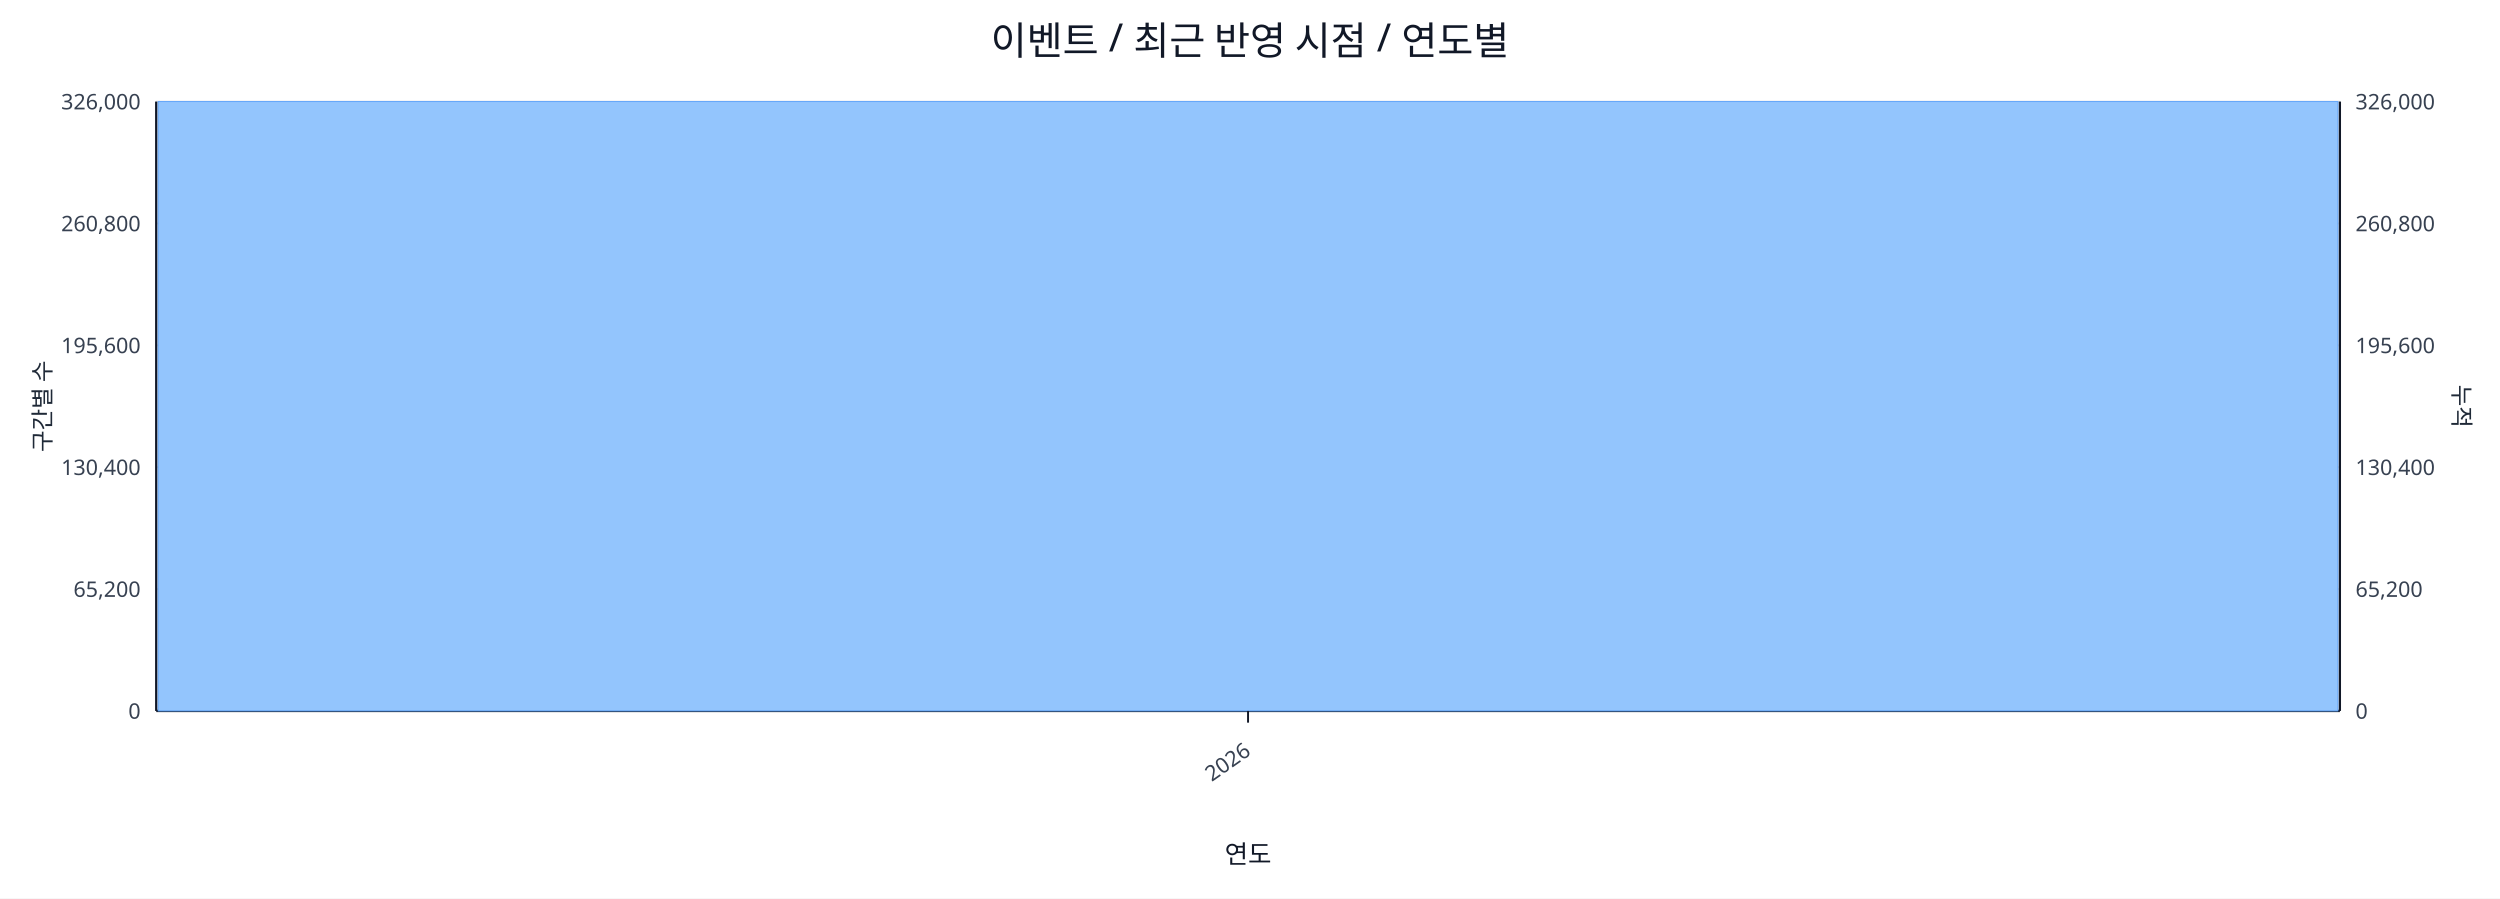
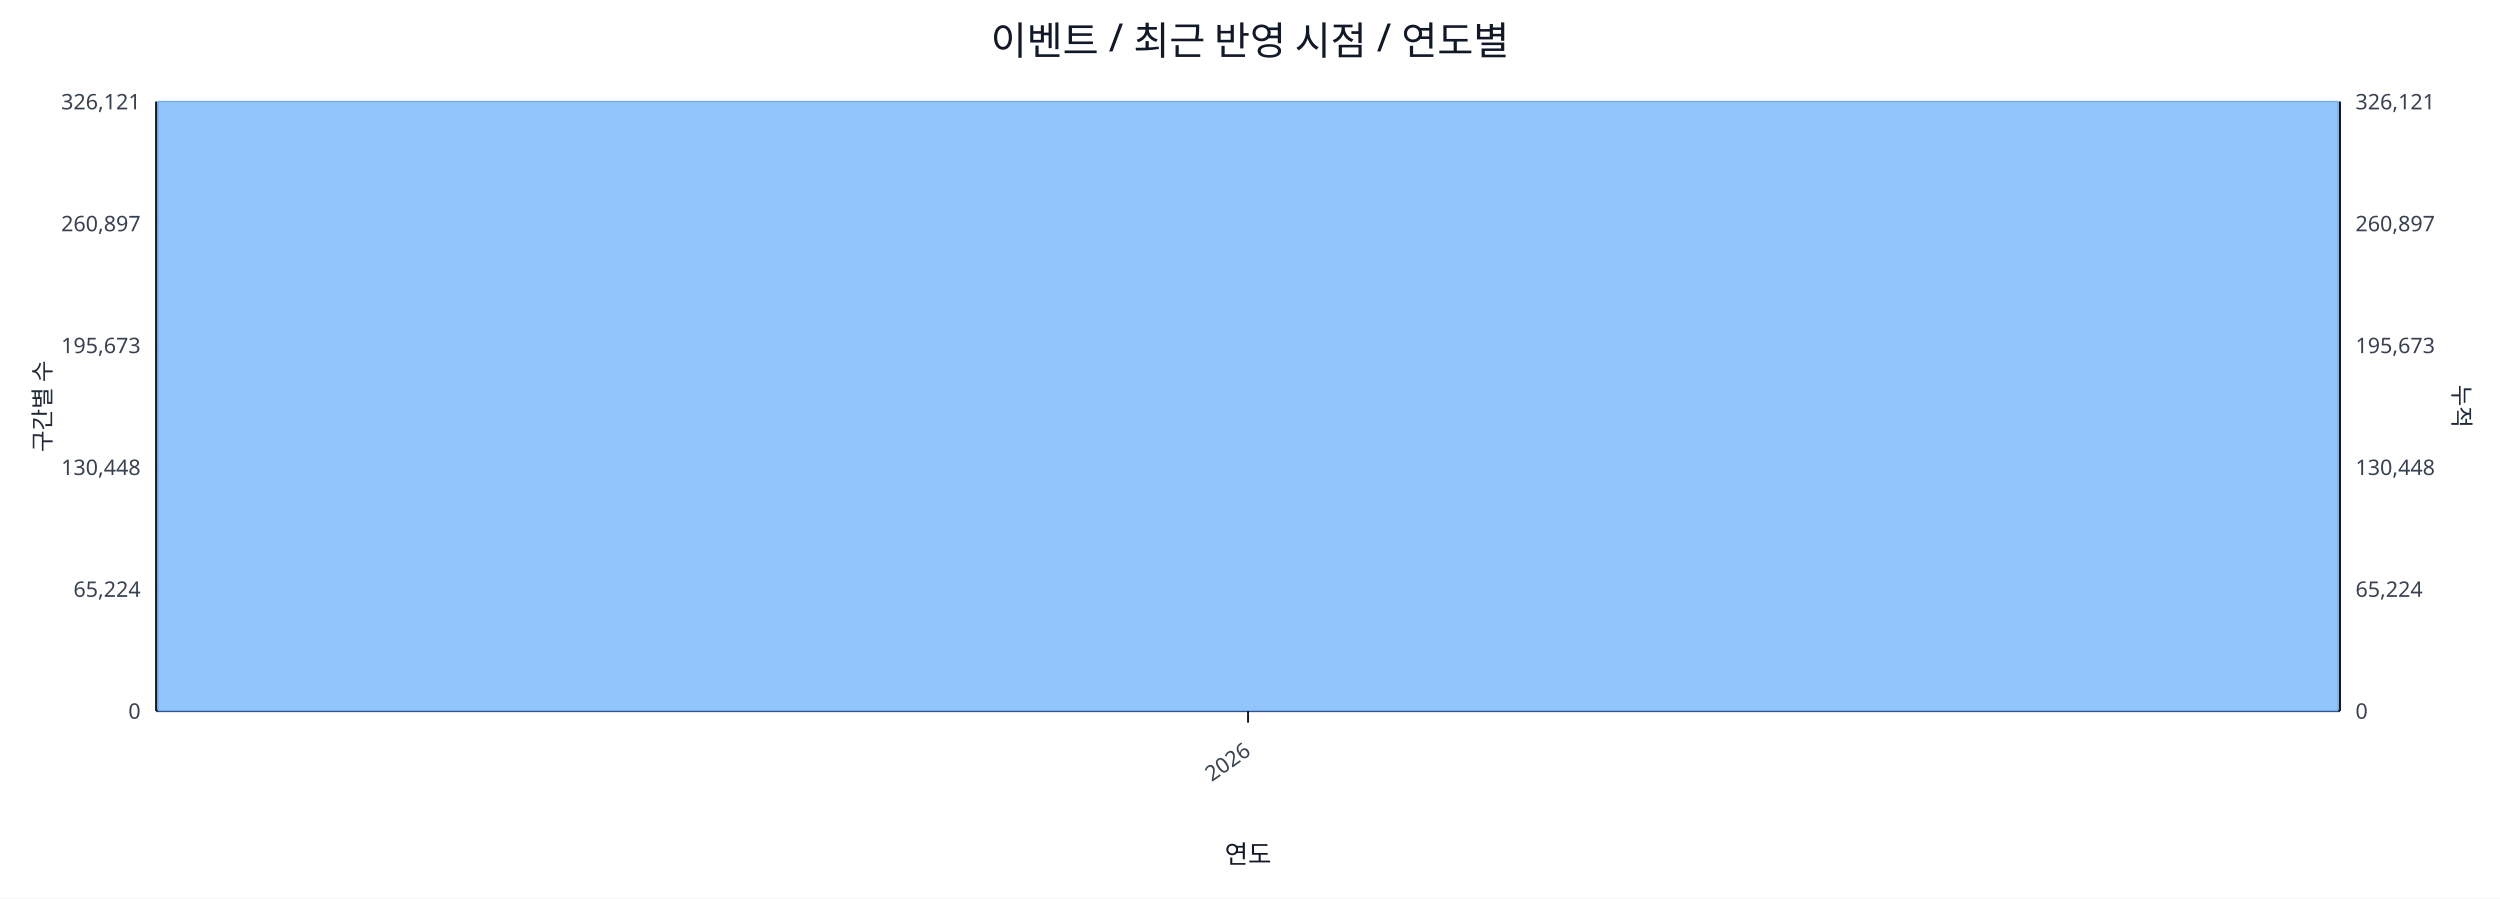
<svg xmlns="http://www.w3.org/2000/svg" width="1280" height="460" viewBox="0 0 1280 460">
  <rect x="0" y="0" width="100%" height="100%" fill="#ffffff" />
  <text x="640.0" y="28" font-size="20" text-anchor="middle" font-family="sans-serif" fill="#111827">이벤트 / 최근 반영 시점 / 연도별</text>
  <line x1="80.0" y1="52.0" x2="1198.0" y2="52.0" stroke="#e5e7eb" stroke-width="1" />
-   <text x="72.0" y="56.0" font-size="11" text-anchor="end" font-family="sans-serif" fill="#374151">326,000</text>
-   <text x="1206.0" y="56.0" font-size="11" text-anchor="start" font-family="sans-serif" fill="#374151">326,000</text>
+   <text x="72.0" y="56.0" font-size="11" text-anchor="end" font-family="sans-serif" fill="#374151">326,121</text>
+   <text x="1206.0" y="56.0" font-size="11" text-anchor="start" font-family="sans-serif" fill="#374151">326,121</text>
  <line x1="80.0" y1="114.4" x2="1198.0" y2="114.4" stroke="#e5e7eb" stroke-width="1" />
-   <text x="72.0" y="118.4" font-size="11" text-anchor="end" font-family="sans-serif" fill="#374151">260,800</text>
-   <text x="1206.0" y="118.4" font-size="11" text-anchor="start" font-family="sans-serif" fill="#374151">260,800</text>
+   <text x="72.0" y="118.4" font-size="11" text-anchor="end" font-family="sans-serif" fill="#374151">260,897</text>
+   <text x="1206.0" y="118.4" font-size="11" text-anchor="start" font-family="sans-serif" fill="#374151">260,897</text>
  <line x1="80.0" y1="176.8" x2="1198.0" y2="176.8" stroke="#e5e7eb" stroke-width="1" />
-   <text x="72.0" y="180.8" font-size="11" text-anchor="end" font-family="sans-serif" fill="#374151">195,600</text>
-   <text x="1206.0" y="180.8" font-size="11" text-anchor="start" font-family="sans-serif" fill="#374151">195,600</text>
+   <text x="72.0" y="180.8" font-size="11" text-anchor="end" font-family="sans-serif" fill="#374151">195,673</text>
+   <text x="1206.0" y="180.8" font-size="11" text-anchor="start" font-family="sans-serif" fill="#374151">195,673</text>
  <line x1="80.0" y1="239.2" x2="1198.0" y2="239.2" stroke="#e5e7eb" stroke-width="1" />
-   <text x="72.0" y="243.2" font-size="11" text-anchor="end" font-family="sans-serif" fill="#374151">130,400</text>
-   <text x="1206.0" y="243.2" font-size="11" text-anchor="start" font-family="sans-serif" fill="#374151">130,400</text>
+   <text x="72.0" y="243.2" font-size="11" text-anchor="end" font-family="sans-serif" fill="#374151">130,448</text>
+   <text x="1206.0" y="243.2" font-size="11" text-anchor="start" font-family="sans-serif" fill="#374151">130,448</text>
  <line x1="80.0" y1="301.6" x2="1198.0" y2="301.6" stroke="#e5e7eb" stroke-width="1" />
-   <text x="72.0" y="305.6" font-size="11" text-anchor="end" font-family="sans-serif" fill="#374151">65,200</text>
-   <text x="1206.0" y="305.6" font-size="11" text-anchor="start" font-family="sans-serif" fill="#374151">65,200</text>
+   <text x="72.0" y="305.6" font-size="11" text-anchor="end" font-family="sans-serif" fill="#374151">65,224</text>
+   <text x="1206.0" y="305.6" font-size="11" text-anchor="start" font-family="sans-serif" fill="#374151">65,224</text>
  <line x1="80.0" y1="364.0" x2="1198.0" y2="364.0" stroke="#e5e7eb" stroke-width="1" />
  <text x="72.0" y="368.0" font-size="11" text-anchor="end" font-family="sans-serif" fill="#374151">0</text>
  <text x="1206.0" y="368.0" font-size="11" text-anchor="start" font-family="sans-serif" fill="#374151">0</text>
  <line x1="80.0" y1="364.0" x2="1198.0" y2="364.0" stroke="#111827" stroke-width="1.2" />
  <line x1="80.0" y1="52.0" x2="80.0" y2="364.0" stroke="#111827" stroke-width="1.2" />
  <line x1="1198.0" y1="52.0" x2="1198.0" y2="364.0" stroke="#111827" stroke-width="1.2" />
  <rect x="81.0" y="52.0" width="1116.0" height="312.0" fill="#93c5fd" stroke="#60a5fa" stroke-width="0.5" />
  <polyline fill="none" stroke="#ef4444" stroke-width="2" points="639.0,52.0" />
  <line x1="639.0" y1="364.0" x2="639.0" y2="370.0" stroke="#111827" stroke-width="1" />
  <text x="641.0" y="386.0" font-size="11" text-anchor="end" transform="rotate(-35 641.0 386.0)" font-family="sans-serif" fill="#374151">2026</text>
  <text x="26" y="208.0" font-size="12" transform="rotate(-90 26 208.0)" text-anchor="middle" font-family="sans-serif" fill="#1f2937">구간별 수</text>
  <text x="1256.0" y="208.0" font-size="12" transform="rotate(90 1256.0 208.0)" text-anchor="middle" font-family="sans-serif" fill="#1f2937">누적</text>
  <text x="639.0" y="442.0" font-size="13" text-anchor="middle" font-family="sans-serif" fill="#111827">연도</text>
</svg>
